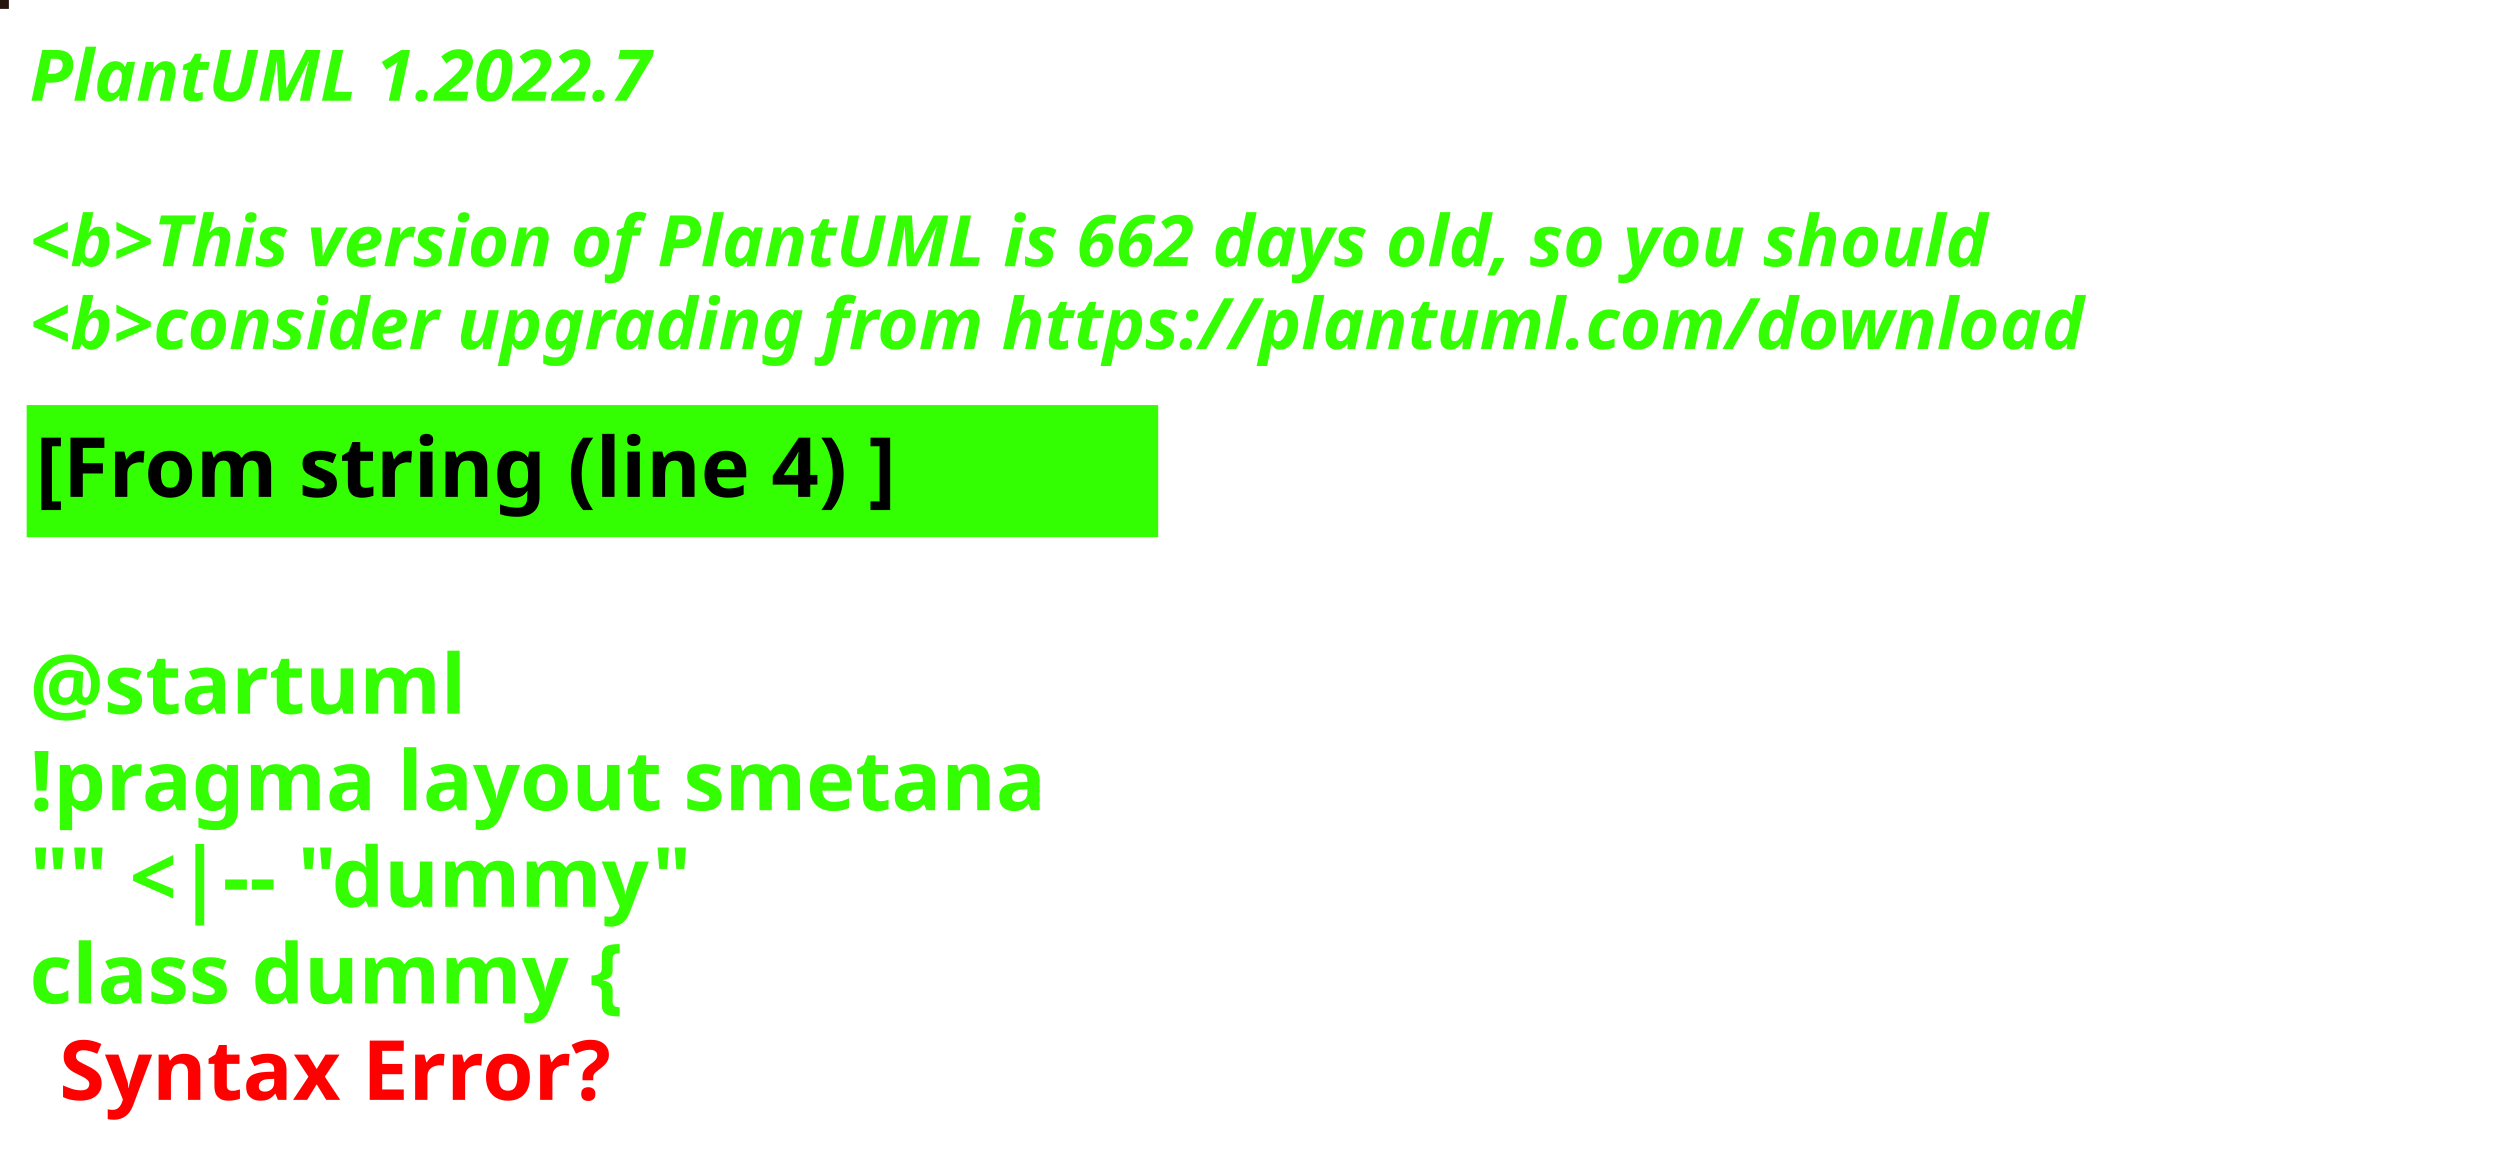
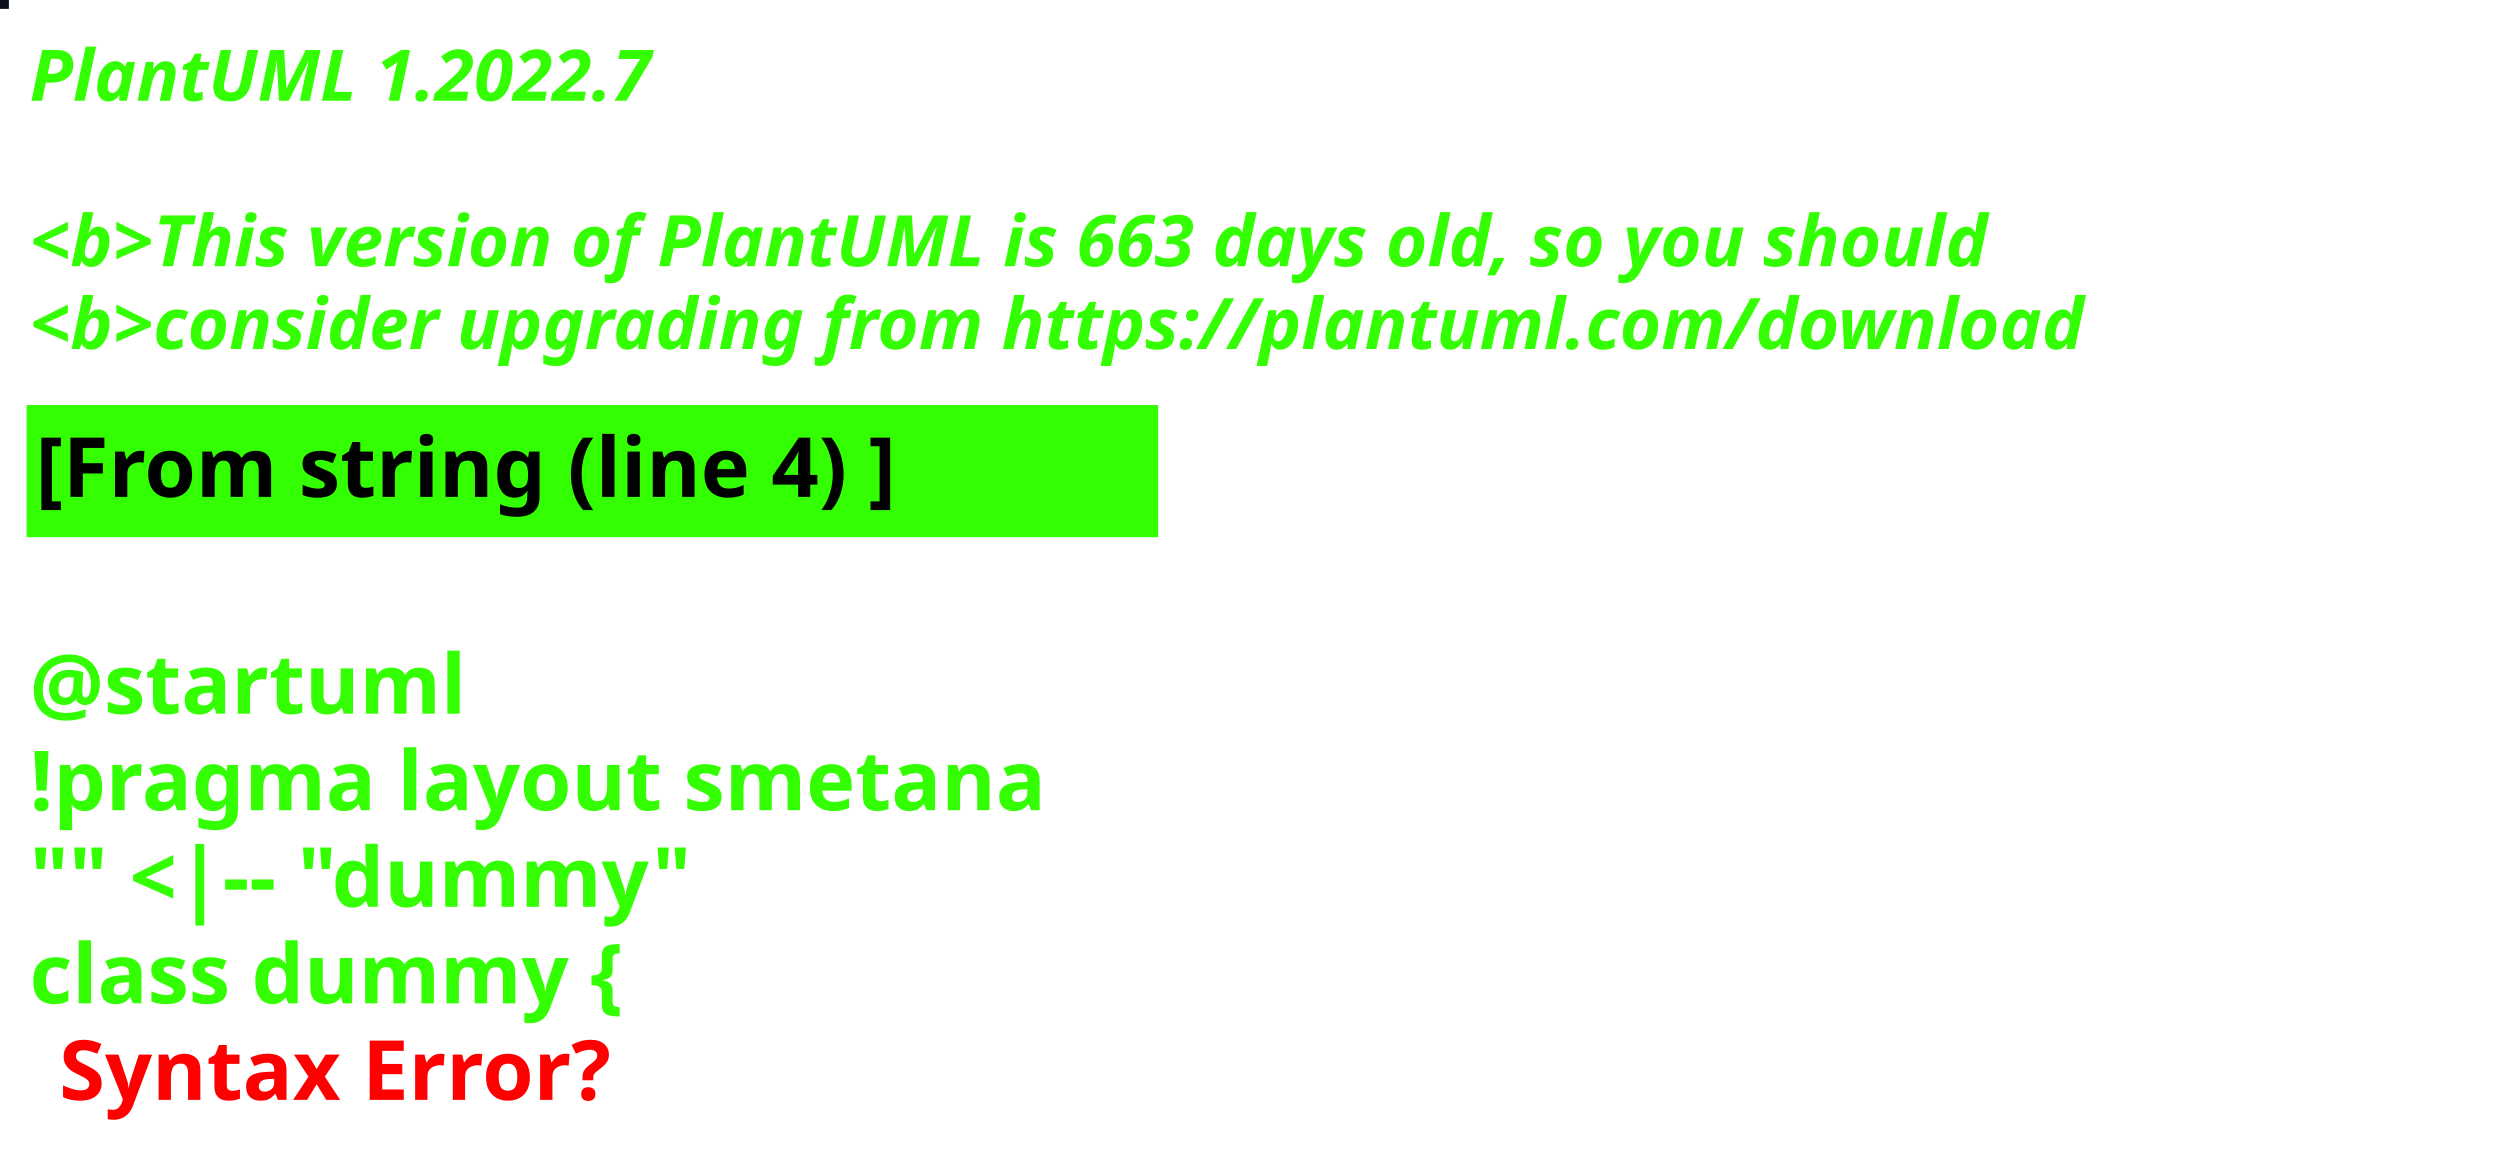
<svg xmlns="http://www.w3.org/2000/svg" contentStyleType="text/css" height="194px" preserveAspectRatio="none" style="width:422px;height:194px;background:#000000;" version="1.1" viewBox="0 0 422 194" width="422px" zoomAndPan="magnify">
  <defs />
  <g>
-     <rect fill="#26160E" height="1" style="stroke:#26160E;stroke-width:1.0;" width="1" x="0" y="0" />
+     <rect fill="#0E111D" height="1" style="stroke:#0E111D;stroke-width:1.0;" width="1" x="0" y="0" />
    <text fill="#33FF02" font-family="sans-serif" font-size="12" font-style="italic" font-weight="bold" lengthAdjust="spacing" textLength="127" x="5" y="17">PlantUML 1.2022.7</text>
    <text fill="#33FF02" font-family="sans-serif" font-size="12" font-style="italic" font-weight="bold" lengthAdjust="spacing" textLength="4" x="5" y="30.969"> </text>
-     <text fill="#33FF02" font-family="sans-serif" font-size="12" font-style="italic" font-weight="bold" lengthAdjust="spacing" textLength="399" x="5" y="44.938">&lt;b&gt;This version of PlantUML is 662 days old, so you should</text>
+     <text fill="#33FF02" font-family="sans-serif" font-size="12" font-style="italic" font-weight="bold" lengthAdjust="spacing" textLength="399" x="5" y="44.938">&lt;b&gt;This version of PlantUML is 663 days old, so you should</text>
    <text fill="#33FF02" font-family="sans-serif" font-size="12" font-style="italic" font-weight="bold" lengthAdjust="spacing" textLength="408" x="5" y="58.906">&lt;b&gt;consider upgrading from https://plantuml.com/download</text>
    <rect fill="#33FF02" height="21.297" style="stroke:#33FF02;stroke-width:1.0;" width="190" x="5" y="68.875" />
    <text fill="#000000" font-family="sans-serif" font-size="14" font-weight="bold" lengthAdjust="spacing" textLength="168" x="6" y="83.875">[From string (line 4) ]</text>
    <text fill="#33FF02" font-family="sans-serif" font-size="14" font-weight="bold" lengthAdjust="spacing" textLength="5" x="5" y="104.172"> </text>
    <text fill="#33FF02" font-family="sans-serif" font-size="14" font-weight="bold" lengthAdjust="spacing" textLength="79" x="5" y="120.469">@startuml</text>
    <text fill="#33FF02" font-family="sans-serif" font-size="14" font-weight="bold" lengthAdjust="spacing" textLength="190" x="5" y="136.766">!pragma layout smetana</text>
    <text fill="#33FF02" font-family="sans-serif" font-size="14" font-weight="bold" lengthAdjust="spacing" textLength="124" x="5" y="153.062">"" &lt;|-- "dummy"</text>
    <text fill="#33FF02" font-family="sans-serif" font-size="14" font-weight="bold" lengthAdjust="spacing" text-decoration="wavy underline" textLength="117" x="5" y="169.359">class dummy {</text>
    <text fill="#FF0000" font-family="sans-serif" font-size="14" font-weight="bold" lengthAdjust="spacing" textLength="106" x="10" y="185.656">Syntax Error?</text>
  </g>
</svg>
